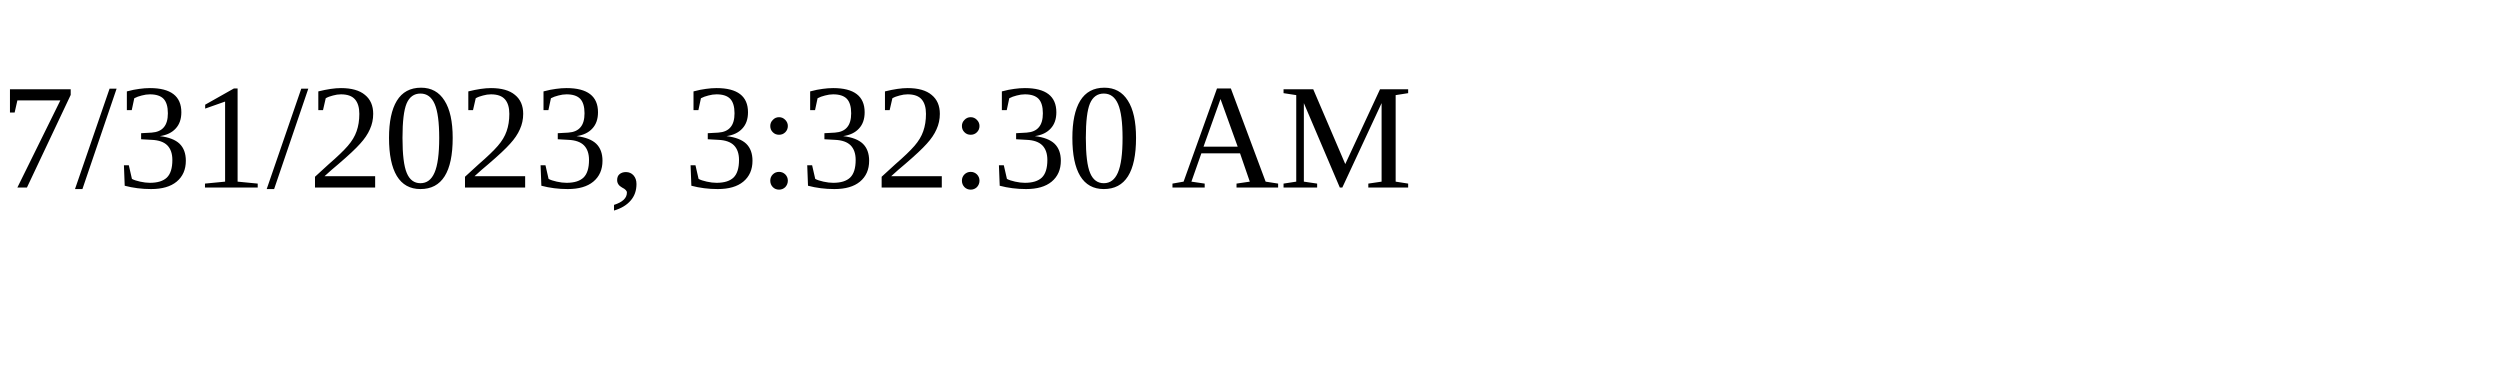
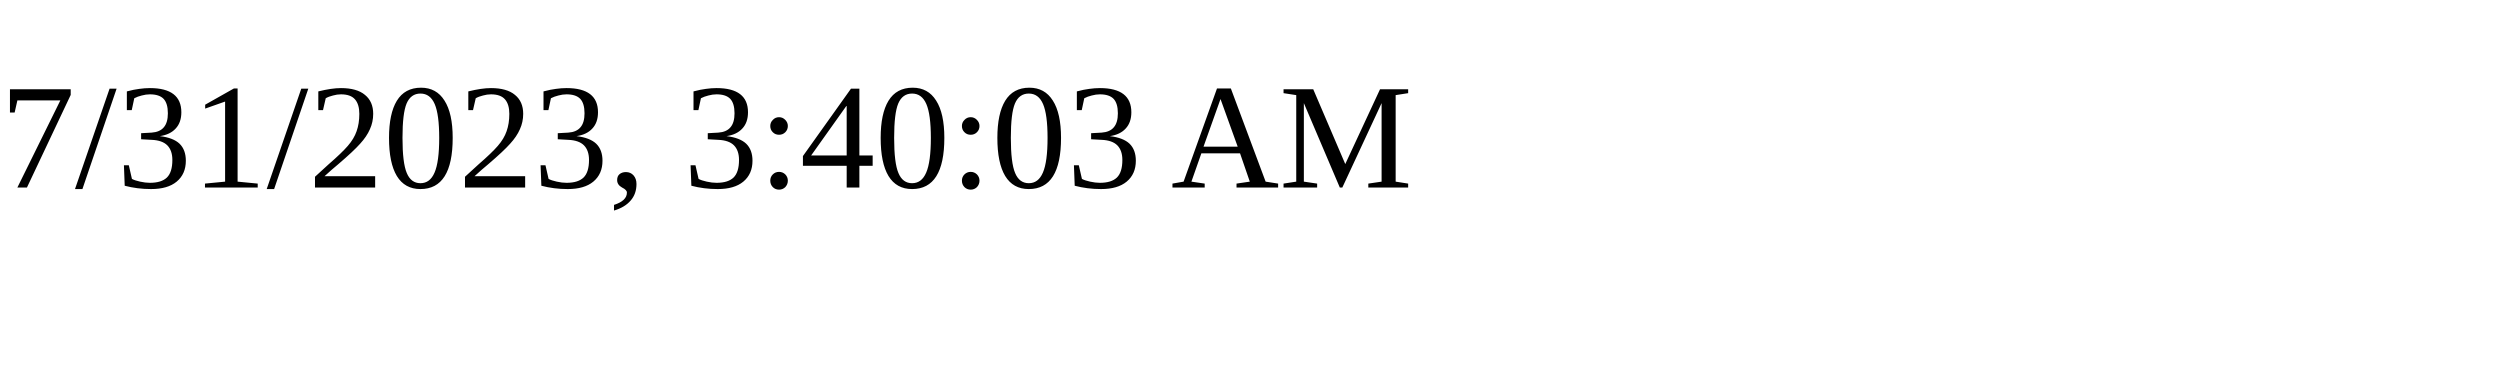
<svg xmlns="http://www.w3.org/2000/svg" height="30" width="200">
-   <text x="0" y="15">7/31/2023, 3:32:30 AM</text>
+   <text x="0" y="15">7/31/2023, 3:40:03 AM</text>
</svg>
